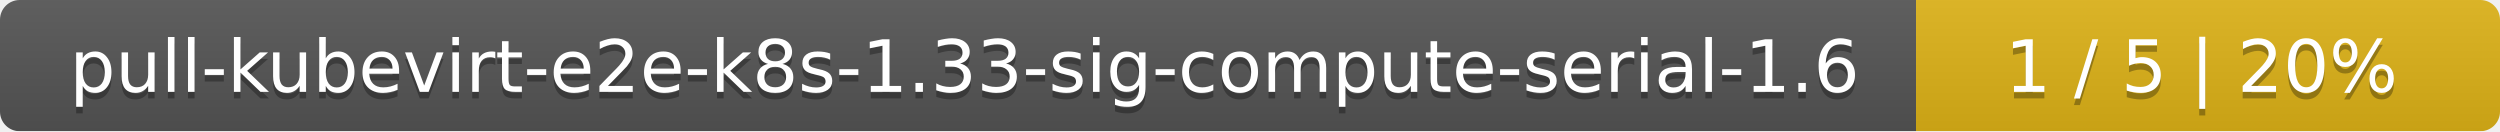
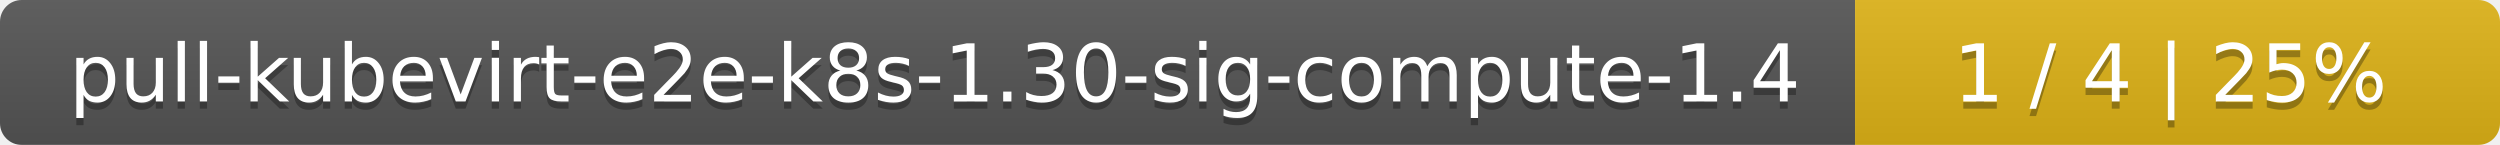
- <svg xmlns="http://www.w3.org/2000/svg" width="381" height="20">
+ <svg xmlns="http://www.w3.org/2000/svg" width="345" height="20">
  <linearGradient id="smooth" x2="0" y2="100%">
    <stop offset="0" stop-color="#bbb" stop-opacity=".1" />
    <stop offset="1" stop-opacity=".1" />
  </linearGradient>
  <mask id="round">
-     <rect width="381" height="20" rx="3" fill="#fff" />
+     <rect width="345" height="20" rx="3" fill="#fff" />
  </mask>
  <g mask="url(#round)">
-     <rect width="292" height="20" fill="#555" />
-     <rect x="292" width="89" height="20" fill="#dfb317" />
-     <rect width="381" height="20" fill="url(#smooth)" />
+     <rect width="256" height="20" fill="#555" />
+     <rect x="256" width="89" height="20" fill="#dfb317" />
+     <rect width="345" height="20" fill="url(#smooth)" />
  </g>
  <g fill="#fff" text-anchor="middle" font-family="DejaVu Sans,Verdana,Geneva,sans-serif" font-size="11">
-     <text x="147" y="15" fill="#010101" fill-opacity=".3">pull-kubevirt-e2e-k8s-1.33-sig-compute-serial-1.6</text>
-     <text x="147" y="14">pull-kubevirt-e2e-k8s-1.33-sig-compute-serial-1.6</text>
-     <text x="335.5" y="15" fill="#010101" fill-opacity=".3">1 / 5    |    20%</text>
-     <text x="335.5" y="14">1 / 5    |    20%</text>
+     <text x="129" y="15" fill="#010101" fill-opacity=".3">pull-kubevirt-e2e-k8s-1.30-sig-compute-1.4</text>
+     <text x="129" y="14">pull-kubevirt-e2e-k8s-1.30-sig-compute-1.4</text>
+     <text x="299.5" y="15" fill="#010101" fill-opacity=".3">1 / 4    |    25%</text>
+     <text x="299.5" y="14">1 / 4    |    25%</text>
  </g>
</svg>
